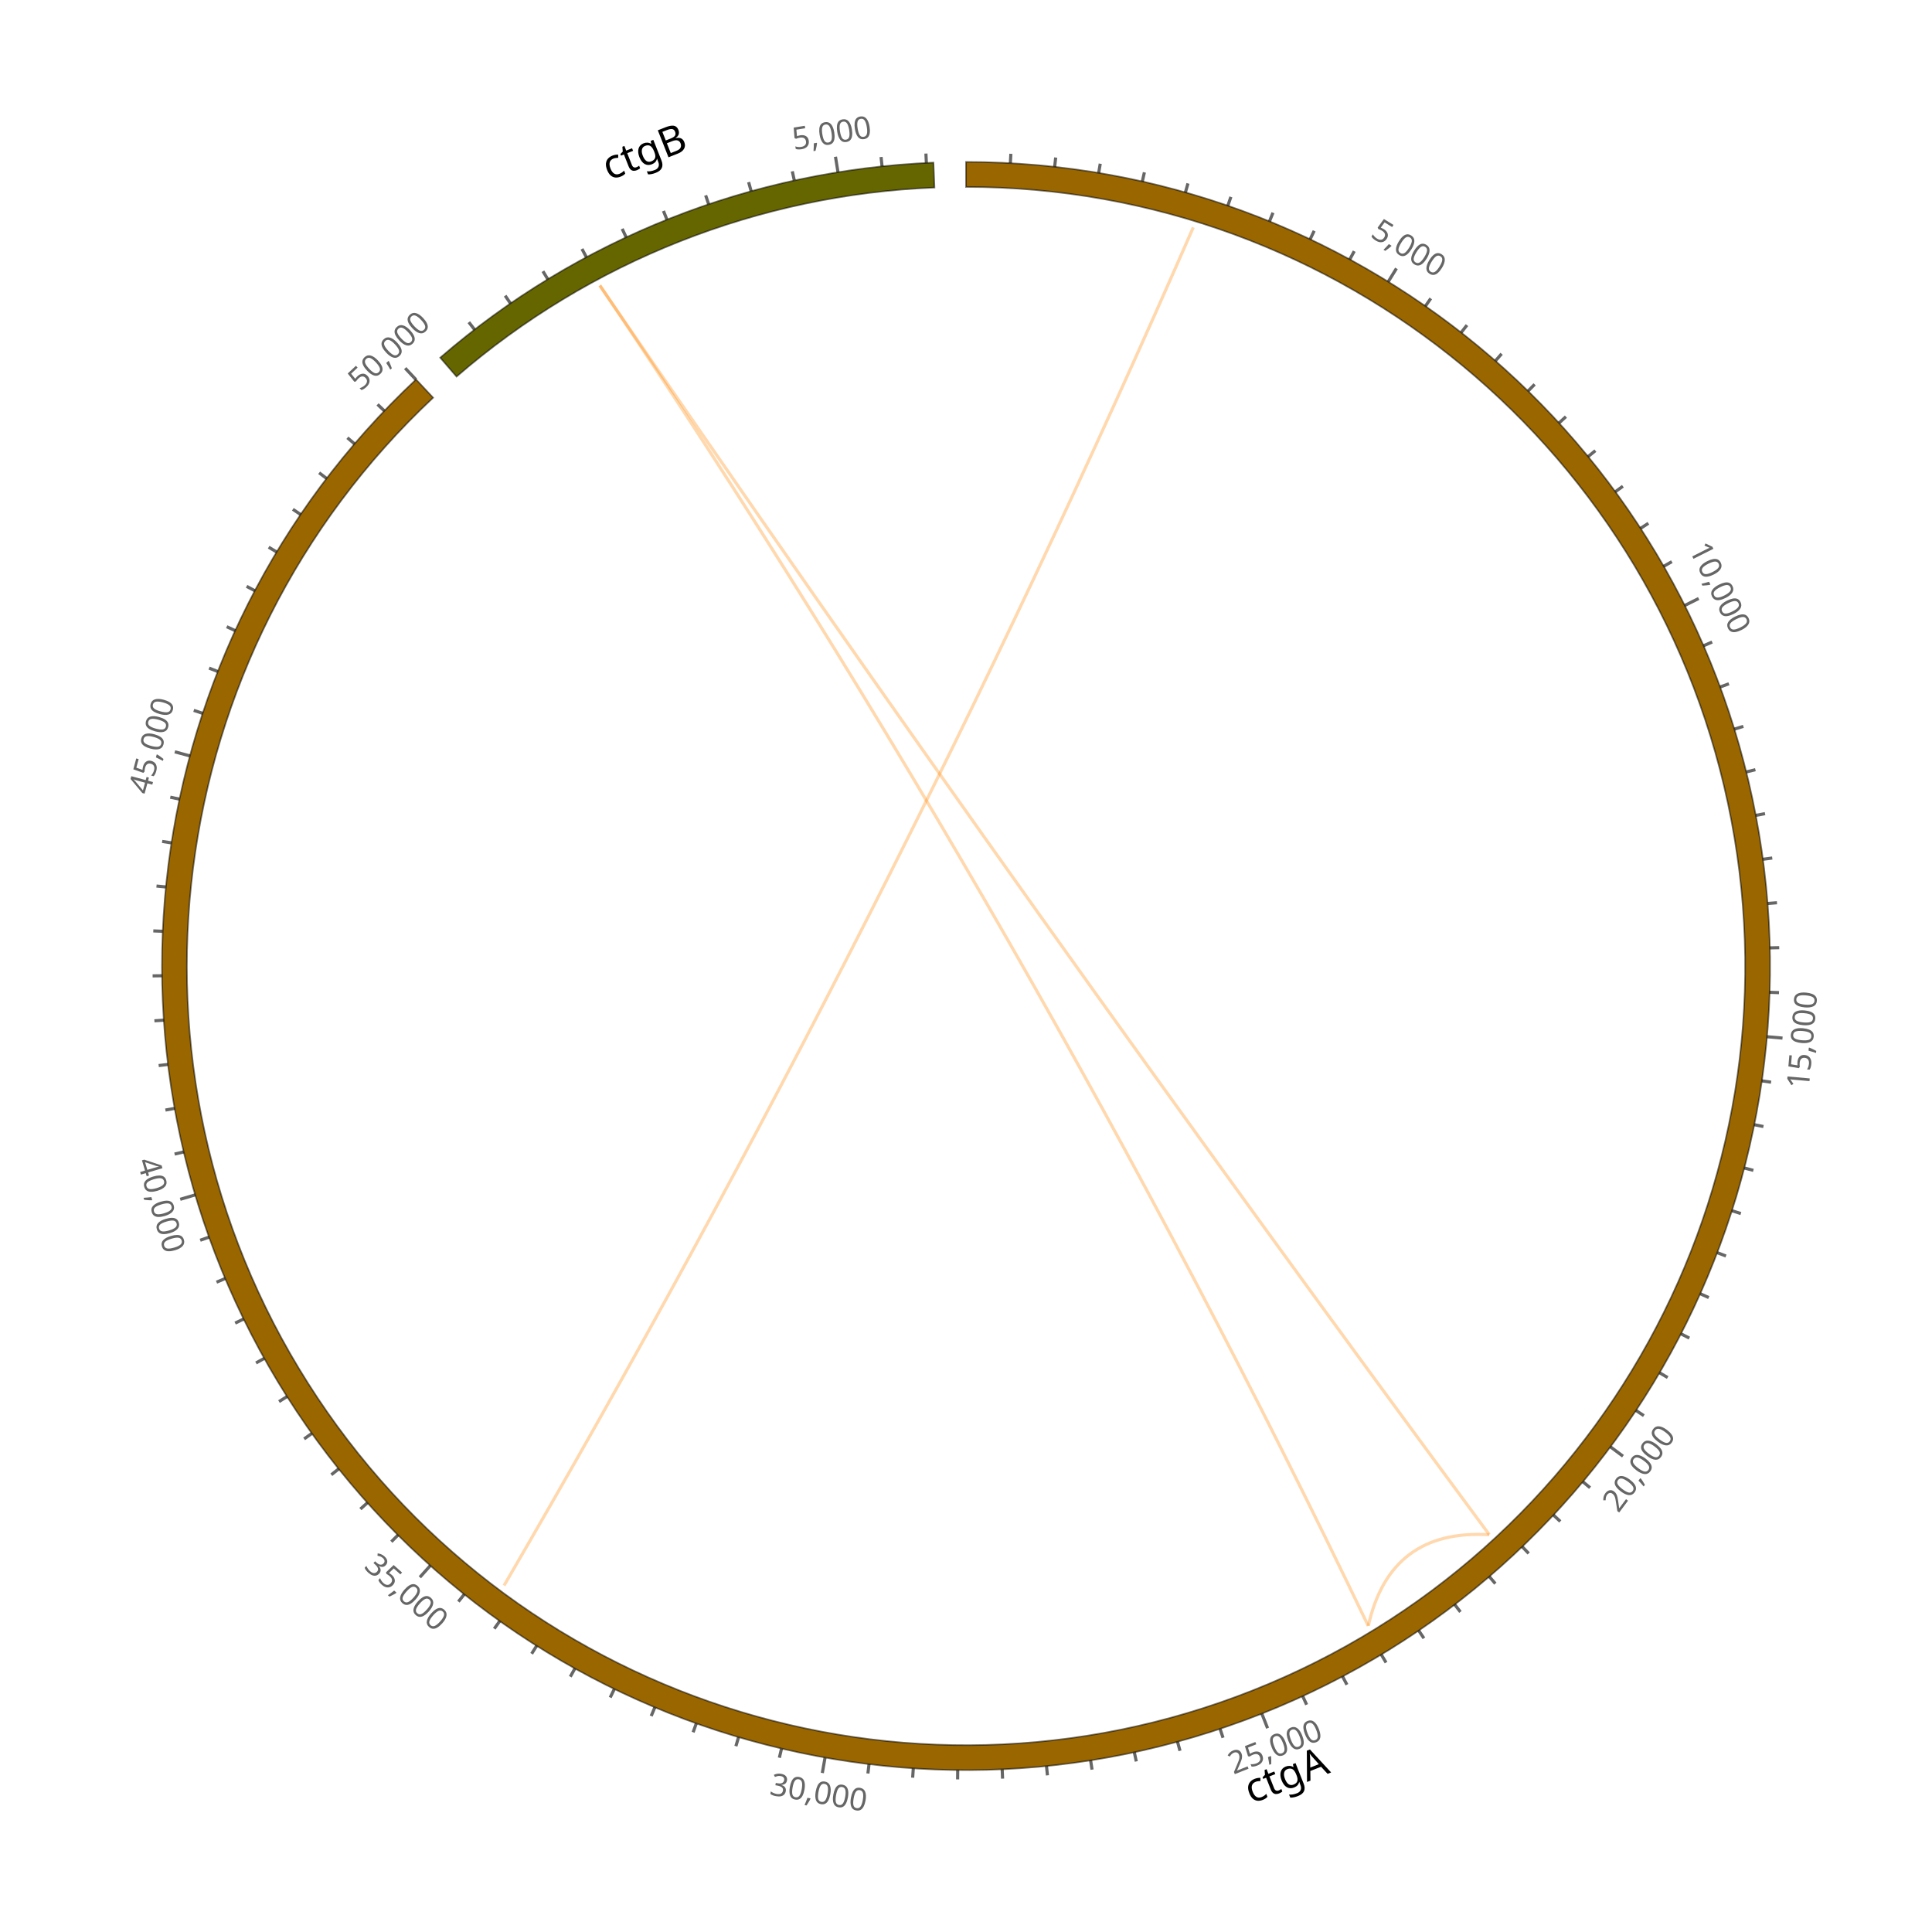
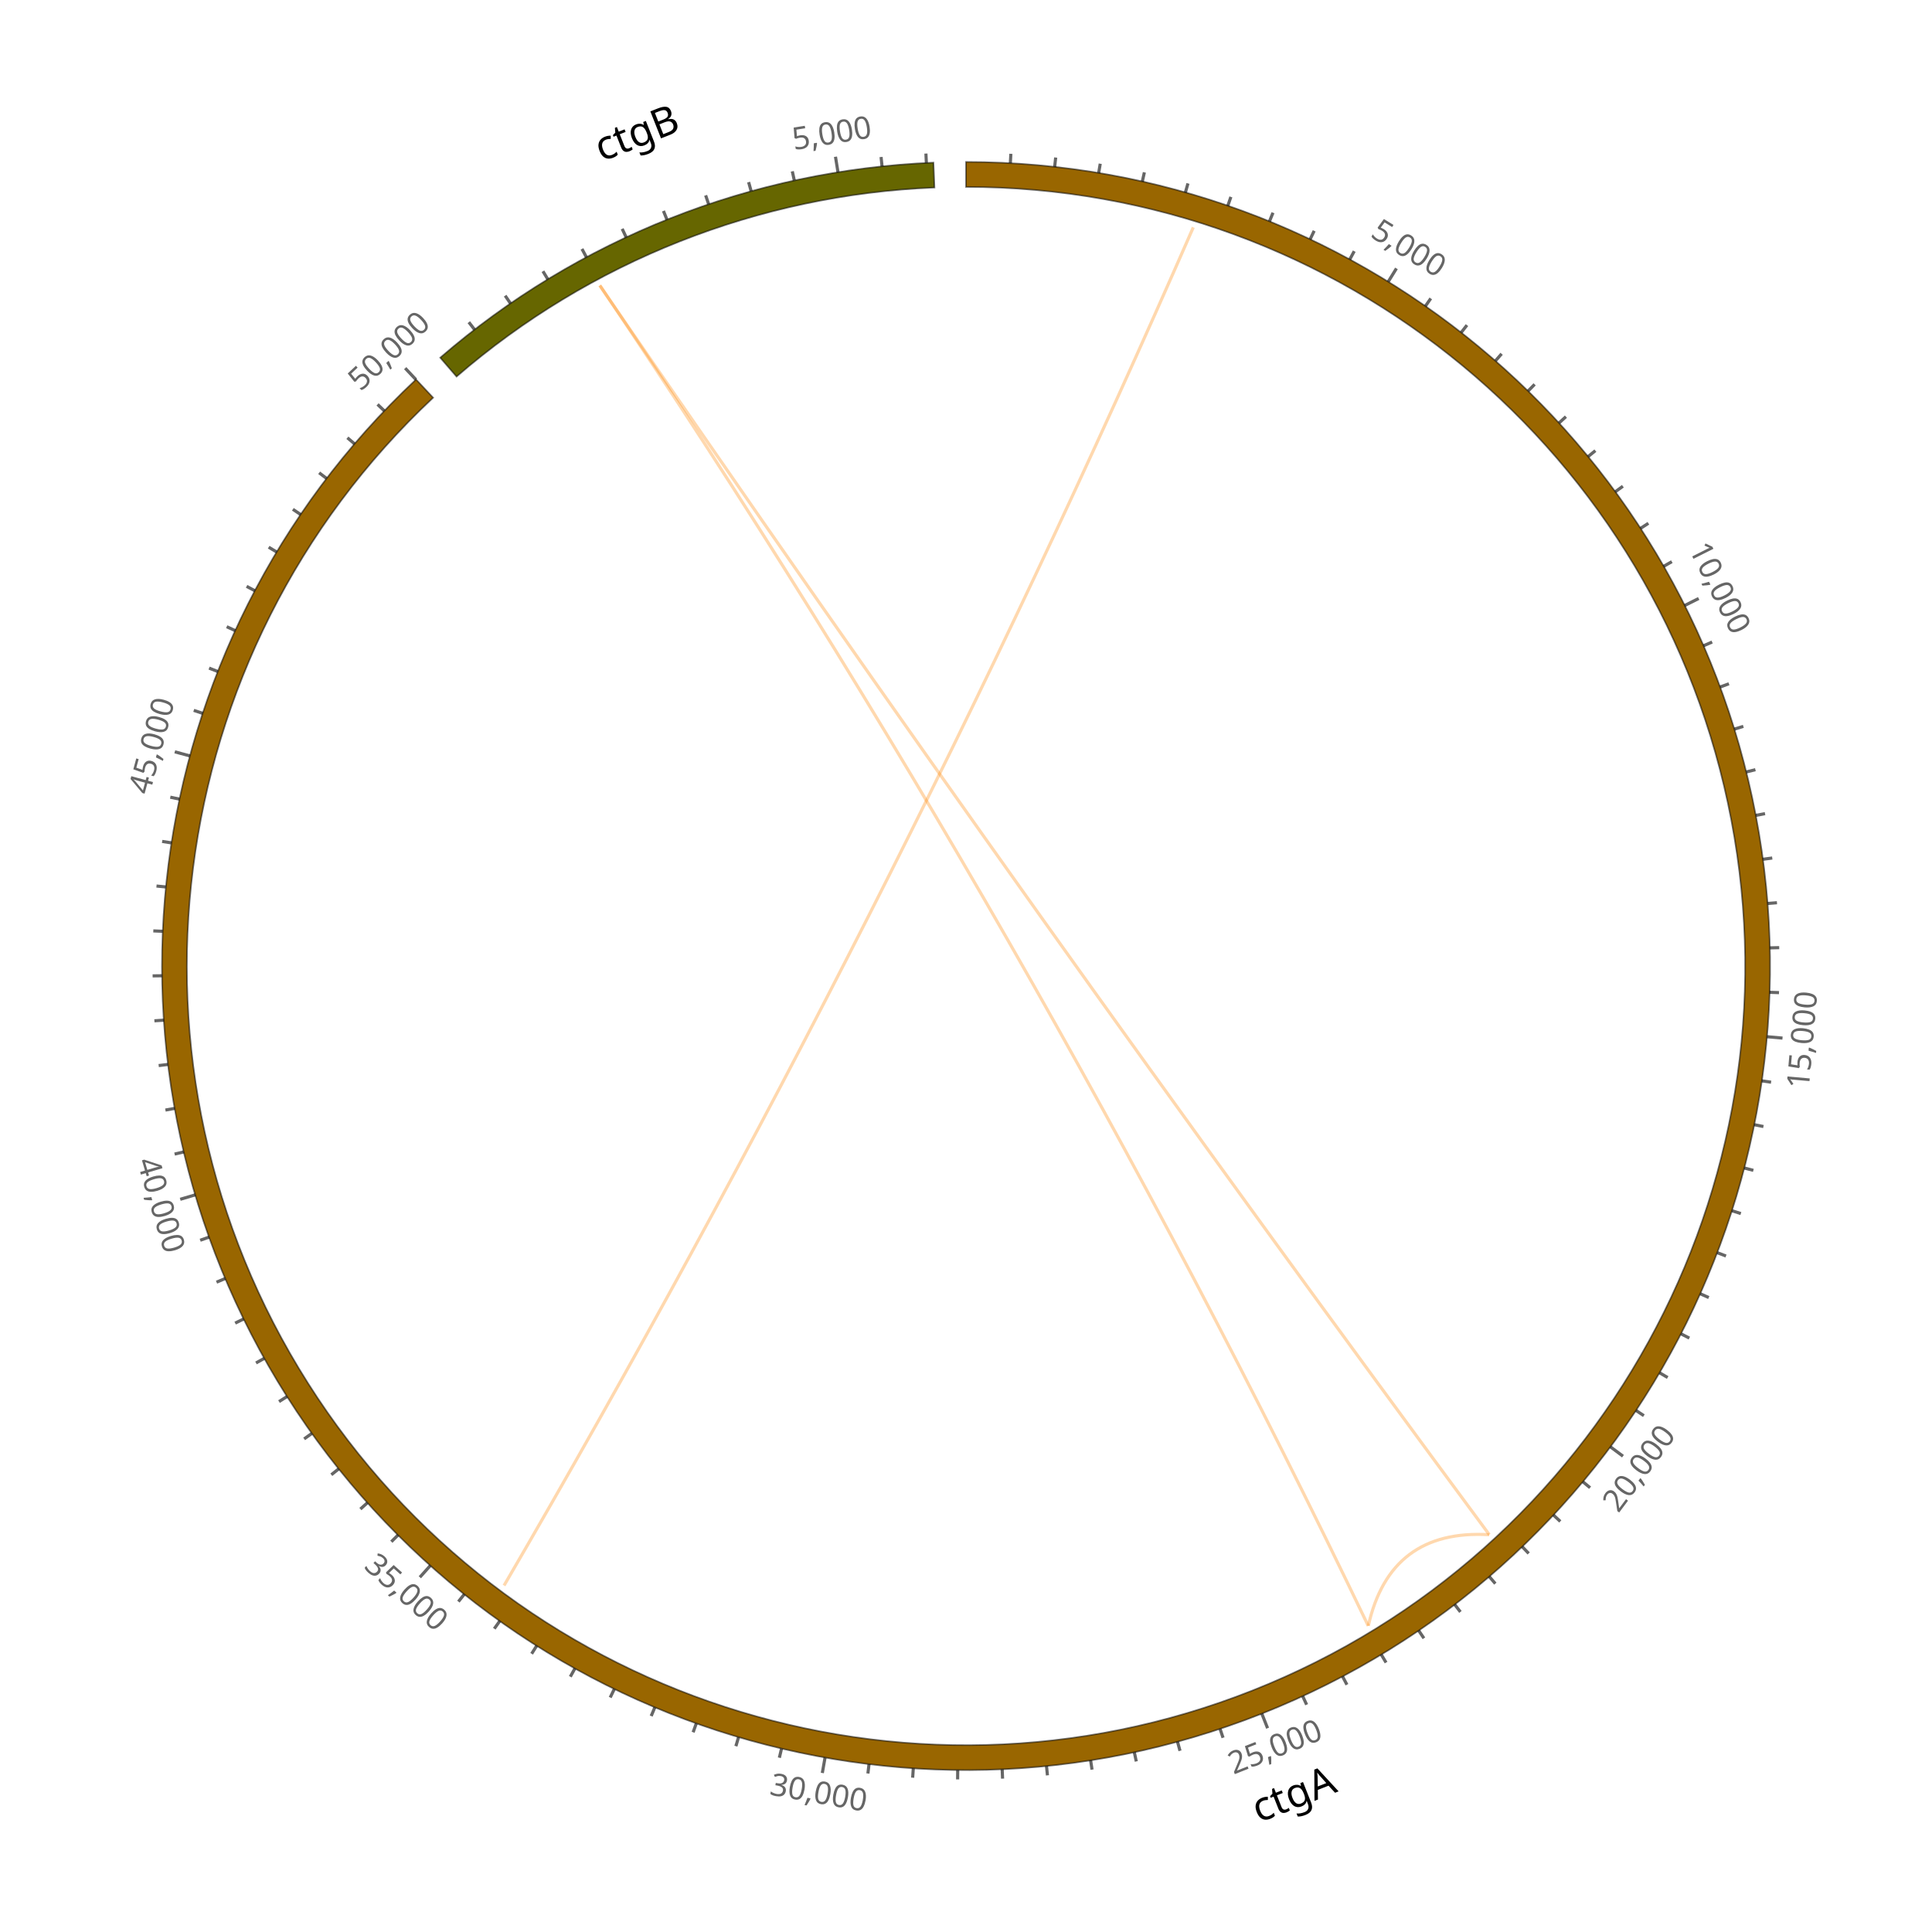
<svg xmlns="http://www.w3.org/2000/svg" width="618" height="618" viewBox="0 0 618 618" font-family="sans-serif">
  <rect width="618" height="618" fill="#ffffff" />
  <g transform="translate(309,309) rotate(-90)">
-     <text x="0" y="3.64" font-size="13" font-weight="500" letter-spacing="0.007em" text-anchor="middle" transform="translate(-259.63,102.68) rotate(68.42)" fill="#000000">ctgA</text>
+     <text x="0" y="3.64" font-size="13" font-weight="500" letter-spacing="0.007em" text-anchor="middle" transform="translate(-265.68,105.07) rotate(68.42)" fill="#000000">ctgA</text>
    <path d="M 257.2 0 A 257.2 257.2 0 0 1 -239.17 94.59 A 257.2 257.2 0 0 1 187.62 -175.92 L 181.79 -170.45 A 249.2 249.2 0 0 0 -231.74 91.65 A 249.2 249.2 0 0 0 249.2 0 Z" fill="#996600" stroke="rgb(0,0,0)" stroke-opacity="0.522" stroke-width="0.5" />
    <g stroke="rgb(0,0,0)" data-testid="ruler-ticks" stroke-opacity="0.6">
      <g>
        <line x1="256.81" y1="14.19" x2="259.8" y2="14.35" />
      </g>
      <g>
        <line x1="255.63" y1="28.36" x2="258.61" y2="28.69" />
      </g>
      <g>
        <line x1="253.67" y1="42.44" x2="256.63" y2="42.94" />
      </g>
      <g>
        <line x1="250.94" y1="56.4" x2="253.87" y2="57.06" />
      </g>
      <g>
        <line x1="247.44" y1="70.18" x2="250.33" y2="71" />
      </g>
      <g>
        <line x1="243.18" y1="83.75" x2="246.02" y2="84.73" />
      </g>
      <g>
        <line x1="238.18" y1="97.07" x2="240.96" y2="98.2" />
      </g>
      <g>
        <line x1="232.45" y1="110.08" x2="235.16" y2="111.37" />
      </g>
      <g>
        <line x1="226.01" y1="122.76" x2="228.65" y2="124.19" />
      </g>
      <g>
        <line x1="218.88" y1="135.06" x2="223.14" y2="137.69" />
        <text y="2.8" font-size="10" text-anchor="middle" transform="translate(229.09,141.37) rotate(121.68)" fill="rgb(0,0,0)" stroke="none" fill-opacity="0.6">5,000</text>
      </g>
      <g>
        <line x1="211.08" y1="146.96" x2="213.54" y2="148.67" />
      </g>
      <g>
        <line x1="202.64" y1="158.4" x2="205" y2="160.25" />
      </g>
      <g>
        <line x1="193.57" y1="169.36" x2="195.83" y2="171.33" />
      </g>
      <g>
        <line x1="183.92" y1="179.8" x2="186.06" y2="181.89" />
      </g>
      <g>
        <line x1="173.7" y1="189.69" x2="175.72" y2="191.9" />
      </g>
      <g>
        <line x1="162.95" y1="199" x2="164.85" y2="201.32" />
      </g>
      <g>
        <line x1="151.7" y1="207.7" x2="153.47" y2="210.12" />
      </g>
      <g>
        <line x1="139.99" y1="215.77" x2="141.62" y2="218.28" />
      </g>
      <g>
        <line x1="127.85" y1="223.17" x2="129.34" y2="225.78" />
      </g>
      <g>
        <line x1="115.32" y1="229.9" x2="117.56" y2="234.37" />
        <text y="2.8" font-size="10" text-anchor="middle" transform="translate(120.7,240.62) rotate(153.36)" fill="rgb(0,0,0)" stroke="none" fill-opacity="0.6">10,000</text>
      </g>
      <g>
        <line x1="102.44" y1="235.92" x2="103.63" y2="238.67" />
      </g>
      <g>
        <line x1="89.24" y1="241.22" x2="90.28" y2="244.04" />
      </g>
      <g>
        <line x1="75.77" y1="245.79" x2="76.66" y2="248.65" />
      </g>
      <g>
        <line x1="62.07" y1="249.6" x2="62.8" y2="252.51" />
      </g>
      <g>
        <line x1="48.18" y1="252.65" x2="48.74" y2="255.59" />
      </g>
      <g>
        <line x1="34.14" y1="254.92" x2="34.54" y2="257.9" />
      </g>
      <g>
        <line x1="20" y1="256.42" x2="20.24" y2="259.41" />
      </g>
      <g>
        <line x1="5.8" y1="257.13" x2="5.87" y2="260.13" />
      </g>
      <g>
        <line x1="-8.42" y1="257.06" x2="-8.52" y2="260.06" />
      </g>
      <g>
        <line x1="-22.62" y1="256.2" x2="-23.06" y2="261.18" />
        <text y="2.8" font-size="10" text-anchor="middle" transform="translate(-23.67,268.16) rotate(5.04)" fill="rgb(0,0,0)" stroke="none" fill-opacity="0.6">15,000</text>
      </g>
      <g>
        <line x1="-36.74" y1="254.56" x2="-37.17" y2="257.53" />
      </g>
      <g>
        <line x1="-50.76" y1="252.14" x2="-51.35" y2="255.08" />
      </g>
      <g>
        <line x1="-64.61" y1="248.95" x2="-65.37" y2="251.86" />
      </g>
      <g>
        <line x1="-78.28" y1="245" x2="-79.19" y2="247.86" />
      </g>
      <g>
        <line x1="-91.7" y1="240.3" x2="-92.77" y2="243.1" />
      </g>
      <g>
        <line x1="-104.84" y1="234.86" x2="-106.06" y2="237.6" />
      </g>
      <g>
        <line x1="-117.66" y1="228.71" x2="-119.03" y2="231.38" />
      </g>
      <g>
        <line x1="-130.12" y1="221.86" x2="-131.64" y2="224.45" />
      </g>
      <g>
        <line x1="-142.18" y1="214.33" x2="-143.84" y2="216.83" />
      </g>
      <g>
        <line x1="-153.81" y1="206.14" x2="-156.8" y2="210.15" />
        <text y="2.8" font-size="10" text-anchor="middle" transform="translate(-160.99,215.76) rotate(36.73)" fill="rgb(0,0,0)" stroke="none" fill-opacity="0.6">20,000</text>
      </g>
      <g>
        <line x1="-164.97" y1="197.32" x2="-166.89" y2="199.63" />
      </g>
      <g>
        <line x1="-175.62" y1="187.9" x2="-177.67" y2="190.1" />
      </g>
      <g>
        <line x1="-185.74" y1="177.91" x2="-187.91" y2="179.99" />
      </g>
      <g>
        <line x1="-195.29" y1="167.37" x2="-197.57" y2="169.32" />
      </g>
      <g>
        <line x1="-204.24" y1="156.32" x2="-206.62" y2="158.15" />
      </g>
      <g>
        <line x1="-212.57" y1="144.8" x2="-215.05" y2="146.48" />
      </g>
      <g>
        <line x1="-220.25" y1="132.83" x2="-222.82" y2="134.37" />
      </g>
      <g>
        <line x1="-227.25" y1="120.45" x2="-229.9" y2="121.85" />
      </g>
      <g>
        <line x1="-233.56" y1="107.7" x2="-236.29" y2="108.96" />
      </g>
      <g>
        <line x1="-239.16" y1="94.63" x2="-243.81" y2="96.47" />
        <text y="2.8" font-size="10" text-anchor="middle" transform="translate(-250.32,99.05) rotate(68.41)" fill="rgb(0,0,0)" stroke="none" fill-opacity="0.6">25,000</text>
      </g>
      <g>
        <line x1="-244.02" y1="81.27" x2="-246.87" y2="82.22" />
      </g>
      <g>
        <line x1="-248.14" y1="67.66" x2="-251.04" y2="68.45" />
      </g>
      <g>
        <line x1="-251.5" y1="53.84" x2="-254.44" y2="54.47" />
      </g>
      <g>
        <line x1="-254.09" y1="39.86" x2="-257.06" y2="40.32" />
      </g>
      <g>
        <line x1="-255.91" y1="25.75" x2="-258.89" y2="26.05" />
      </g>
      <g>
        <line x1="-256.94" y1="11.57" x2="-259.94" y2="11.7" />
      </g>
      <g>
        <line x1="-257.19" y1="-2.65" x2="-260.19" y2="-2.68" />
      </g>
      <g>
        <line x1="-256.65" y1="-16.86" x2="-259.64" y2="-17.06" />
      </g>
      <g>
        <line x1="-255.32" y1="-31.02" x2="-258.3" y2="-31.38" />
      </g>
      <g>
        <line x1="-253.22" y1="-45.09" x2="-258.14" y2="-45.96" />
        <text y="2.8" font-size="10" text-anchor="middle" transform="translate(-265.03,-47.19) rotate(100.1)" fill="rgb(0,0,0)" stroke="none" fill-opacity="0.6">30,000</text>
      </g>
      <g>
        <line x1="-250.34" y1="-59.01" x2="-253.26" y2="-59.7" />
      </g>
      <g>
        <line x1="-246.69" y1="-72.76" x2="-249.57" y2="-73.61" />
      </g>
      <g>
        <line x1="-242.3" y1="-86.28" x2="-245.12" y2="-87.29" />
      </g>
      <g>
        <line x1="-237.16" y1="-99.54" x2="-239.92" y2="-100.7" />
      </g>
      <g>
        <line x1="-231.29" y1="-112.5" x2="-233.99" y2="-113.81" />
      </g>
      <g>
        <line x1="-224.72" y1="-125.11" x2="-227.34" y2="-126.57" />
      </g>
      <g>
        <line x1="-217.46" y1="-137.34" x2="-220" y2="-138.94" />
      </g>
      <g>
        <line x1="-209.54" y1="-149.15" x2="-211.98" y2="-150.89" />
      </g>
      <g>
        <line x1="-200.98" y1="-160.5" x2="-203.32" y2="-162.37" />
      </g>
      <g>
        <line x1="-191.8" y1="-171.36" x2="-195.53" y2="-174.7" />
        <text y="2.8" font-size="10" text-anchor="middle" transform="translate(-200.75,-179.36) rotate(131.78)" fill="rgb(0,0,0)" stroke="none" fill-opacity="0.6">35,000</text>
      </g>
      <g>
        <line x1="-182.03" y1="-181.7" x2="-184.16" y2="-183.82" />
      </g>
      <g>
        <line x1="-171.71" y1="-191.49" x2="-173.71" y2="-193.72" />
      </g>
      <g>
        <line x1="-160.87" y1="-200.68" x2="-162.74" y2="-203.02" />
      </g>
      <g>
        <line x1="-149.53" y1="-209.27" x2="-151.27" y2="-211.71" />
      </g>
      <g>
        <line x1="-137.73" y1="-217.21" x2="-139.34" y2="-219.75" />
      </g>
      <g>
        <line x1="-125.52" y1="-224.49" x2="-126.98" y2="-227.11" />
      </g>
      <g>
        <line x1="-112.92" y1="-231.09" x2="-114.23" y2="-233.78" />
      </g>
      <g>
        <line x1="-99.97" y1="-236.98" x2="-101.14" y2="-239.74" />
      </g>
      <g>
        <line x1="-86.72" y1="-242.14" x2="-87.73" y2="-244.96" />
      </g>
      <g>
        <line x1="-73.21" y1="-246.56" x2="-74.63" y2="-251.35" />
        <text y="2.8" font-size="10" text-anchor="middle" transform="translate(-76.62,-258.07) rotate(163.46)" fill="rgb(0,0,0)" stroke="none" fill-opacity="0.6">40,000</text>
      </g>
      <g>
        <line x1="-59.47" y1="-250.23" x2="-60.16" y2="-253.15" />
      </g>
      <g>
        <line x1="-45.55" y1="-253.14" x2="-46.08" y2="-256.09" />
      </g>
      <g>
        <line x1="-31.49" y1="-255.27" x2="-31.85" y2="-258.24" />
      </g>
      <g>
        <line x1="-17.33" y1="-256.62" x2="-17.53" y2="-259.61" />
      </g>
      <g>
        <line x1="-3.12" y1="-257.18" x2="-3.16" y2="-260.18" />
      </g>
      <g>
        <line x1="11.1" y1="-256.96" x2="11.23" y2="-259.96" />
      </g>
      <g>
        <line x1="25.29" y1="-255.95" x2="25.58" y2="-258.94" />
      </g>
      <g>
        <line x1="39.39" y1="-254.17" x2="39.85" y2="-257.13" />
      </g>
      <g>
        <line x1="53.38" y1="-251.6" x2="54" y2="-254.53" />
      </g>
      <g>
        <line x1="67.21" y1="-248.26" x2="68.51" y2="-253.09" />
        <text y="2.8" font-size="10" text-anchor="middle" transform="translate(70.34,-259.85) rotate(375.15)" fill="rgb(0,0,0)" stroke="none" fill-opacity="0.6">45,000</text>
      </g>
      <g>
        <line x1="80.82" y1="-244.17" x2="81.77" y2="-247.02" />
      </g>
      <g>
        <line x1="94.2" y1="-239.33" x2="95.29" y2="-242.12" />
      </g>
      <g>
        <line x1="107.28" y1="-233.76" x2="108.53" y2="-236.48" />
      </g>
      <g>
        <line x1="120.04" y1="-227.47" x2="121.44" y2="-230.12" />
      </g>
      <g>
        <line x1="132.42" y1="-220.49" x2="133.97" y2="-223.06" />
      </g>
      <g>
        <line x1="144.41" y1="-212.83" x2="146.09" y2="-215.32" />
      </g>
      <g>
        <line x1="155.95" y1="-204.53" x2="157.77" y2="-206.91" />
      </g>
      <g>
        <line x1="167.02" y1="-195.59" x2="168.97" y2="-197.88" />
      </g>
      <g>
        <line x1="177.57" y1="-186.06" x2="179.64" y2="-188.23" />
      </g>
      <g>
        <line x1="187.59" y1="-175.97" x2="191.23" y2="-179.39" />
        <text y="2.8" font-size="10" text-anchor="middle" transform="translate(196.34,-184.17) rotate(406.83)" fill="rgb(0,0,0)" stroke="none" fill-opacity="0.6">50,000</text>
      </g>
    </g>
-     <text x="0" y="3.64" font-size="13" font-weight="500" letter-spacing="0.007em" text-anchor="middle" transform="translate(259.63,-102.68) rotate(428.42)" fill="#000000">ctgB</text>
+     <text x="0" y="3.64" font-size="13" font-weight="500" letter-spacing="0.007em" text-anchor="middle" transform="translate(265.68,-105.07) rotate(428.42)" fill="#000000">ctgB</text>
    <path d="M 194.59 -168.19 A 257.2 257.2 0 0 1 256.99 -10.4 L 249 -10.08 A 249.2 249.2 0 0 0 188.53 -162.96 Z" fill="#666600" stroke="rgb(0,0,0)" stroke-opacity="0.522" stroke-width="0.5" />
    <g stroke="rgb(0,0,0)" data-testid="ruler-ticks" stroke-opacity="0.6">
      <g>
        <line x1="203.57" y1="-157.2" x2="205.94" y2="-159.04" />
      </g>
      <g>
        <line x1="211.94" y1="-145.71" x2="214.42" y2="-147.41" />
      </g>
      <g>
        <line x1="219.67" y1="-133.77" x2="222.24" y2="-135.33" />
      </g>
      <g>
        <line x1="226.73" y1="-121.43" x2="229.38" y2="-122.84" />
      </g>
      <g>
        <line x1="233.1" y1="-108.71" x2="235.81" y2="-109.98" />
      </g>
      <g>
        <line x1="238.75" y1="-95.66" x2="241.53" y2="-96.78" />
      </g>
      <g>
        <line x1="243.67" y1="-82.32" x2="246.51" y2="-83.28" />
      </g>
      <g>
        <line x1="247.85" y1="-68.73" x2="250.74" y2="-69.53" />
      </g>
      <g>
        <line x1="251.27" y1="-54.92" x2="254.2" y2="-55.56" />
      </g>
      <g>
        <line x1="253.92" y1="-40.95" x2="258.86" y2="-41.75" />
        <text y="2.8" font-size="10" text-anchor="middle" transform="translate(265.77,-42.86) rotate(440.84)" fill="rgb(0,0,0)" stroke="none" fill-opacity="0.6">5,000</text>
      </g>
      <g>
        <line x1="255.79" y1="-26.85" x2="258.78" y2="-27.17" />
      </g>
      <g>
        <line x1="256.89" y1="-12.68" x2="259.88" y2="-12.82" />
      </g>
    </g>
    <g data-testid="ring-overlay" pointer-events="none" />
    <g data-testid="structuralVariantChordRenderer" data-chord-count="4" pointer-events="none">
      <path data-testid="chord-vcf-66133" d="M 236.27 72.7 Q 12.66 -24.94 -198.17 -147.77" opacity="0.32" fill="none" stroke-width="1" stroke-opacity="1" stroke="#ff8500" />
      <path data-testid="chord-vcf-66183" d="M -181.91 167.39 Q 15.35 21.55 217.68 -117.14" opacity="0.32" fill="none" stroke-width="1" stroke-opacity="1" stroke="#ff8500" />
      <path data-testid="chord-vcf-66233" d="M -181.92 167.37 Q -180.04 135.63 -211.06 128.69" opacity="0.32" fill="none" stroke-width="1" stroke-opacity="1" stroke="#ff8500" />
      <path data-testid="chord-vcf-66361" d="M -211.08 128.67 Q 12.33 21.52 217.7 -117.12" opacity="0.32" fill="none" stroke-width="1" stroke-opacity="1" stroke="#ff8500" />
    </g>
  </g>
</svg>
